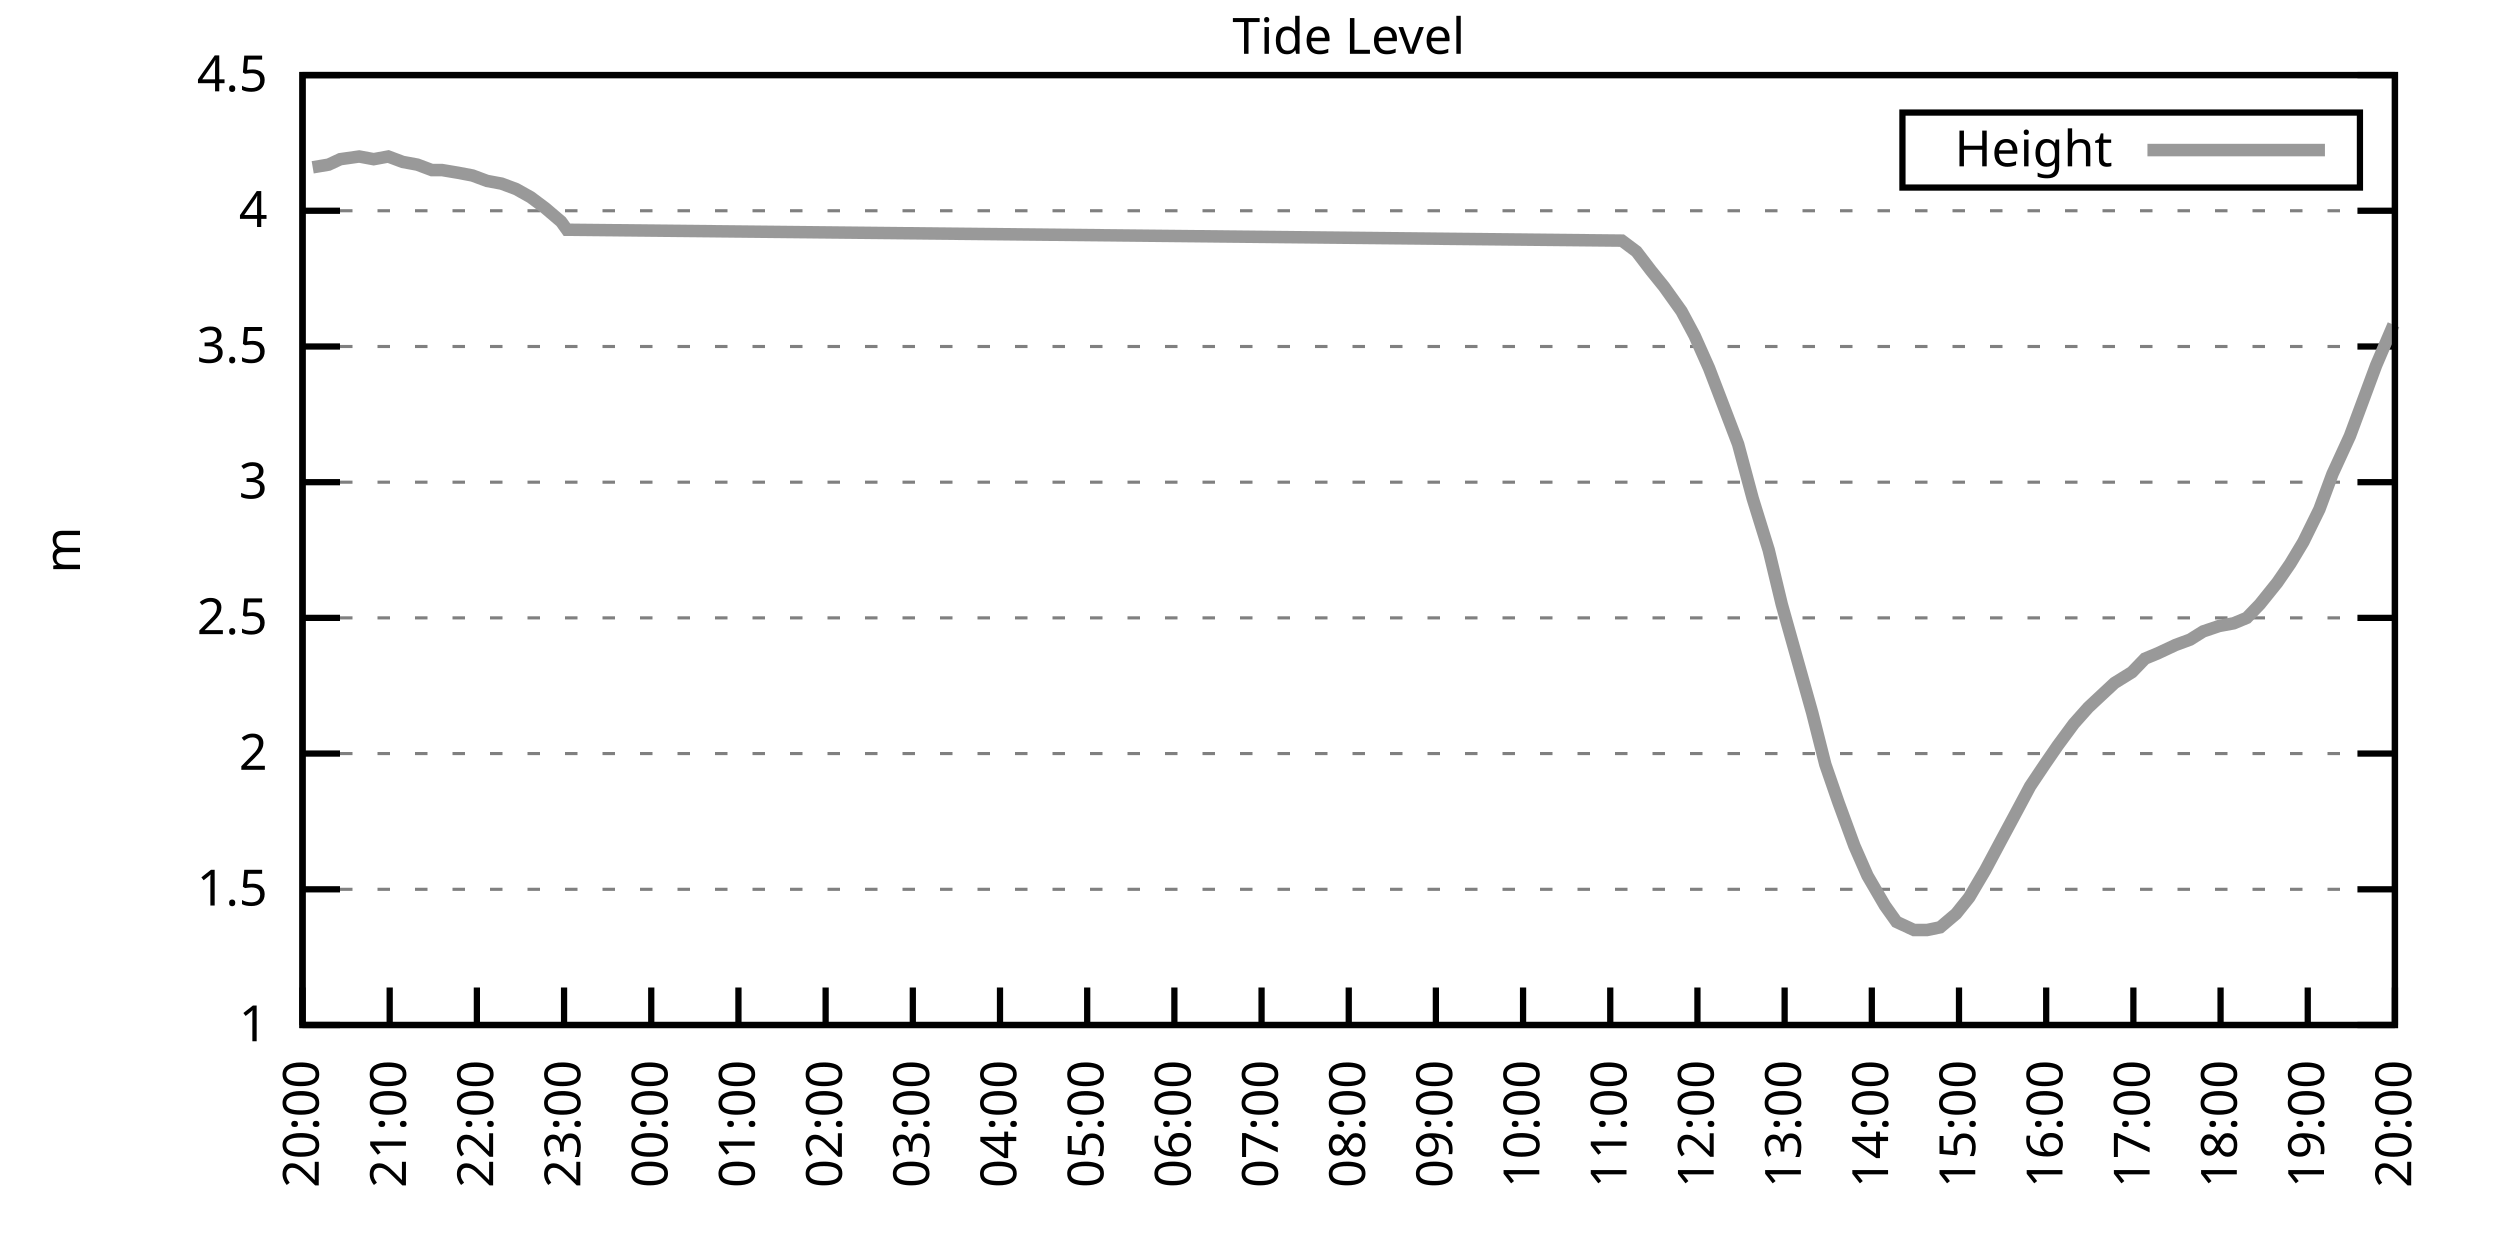
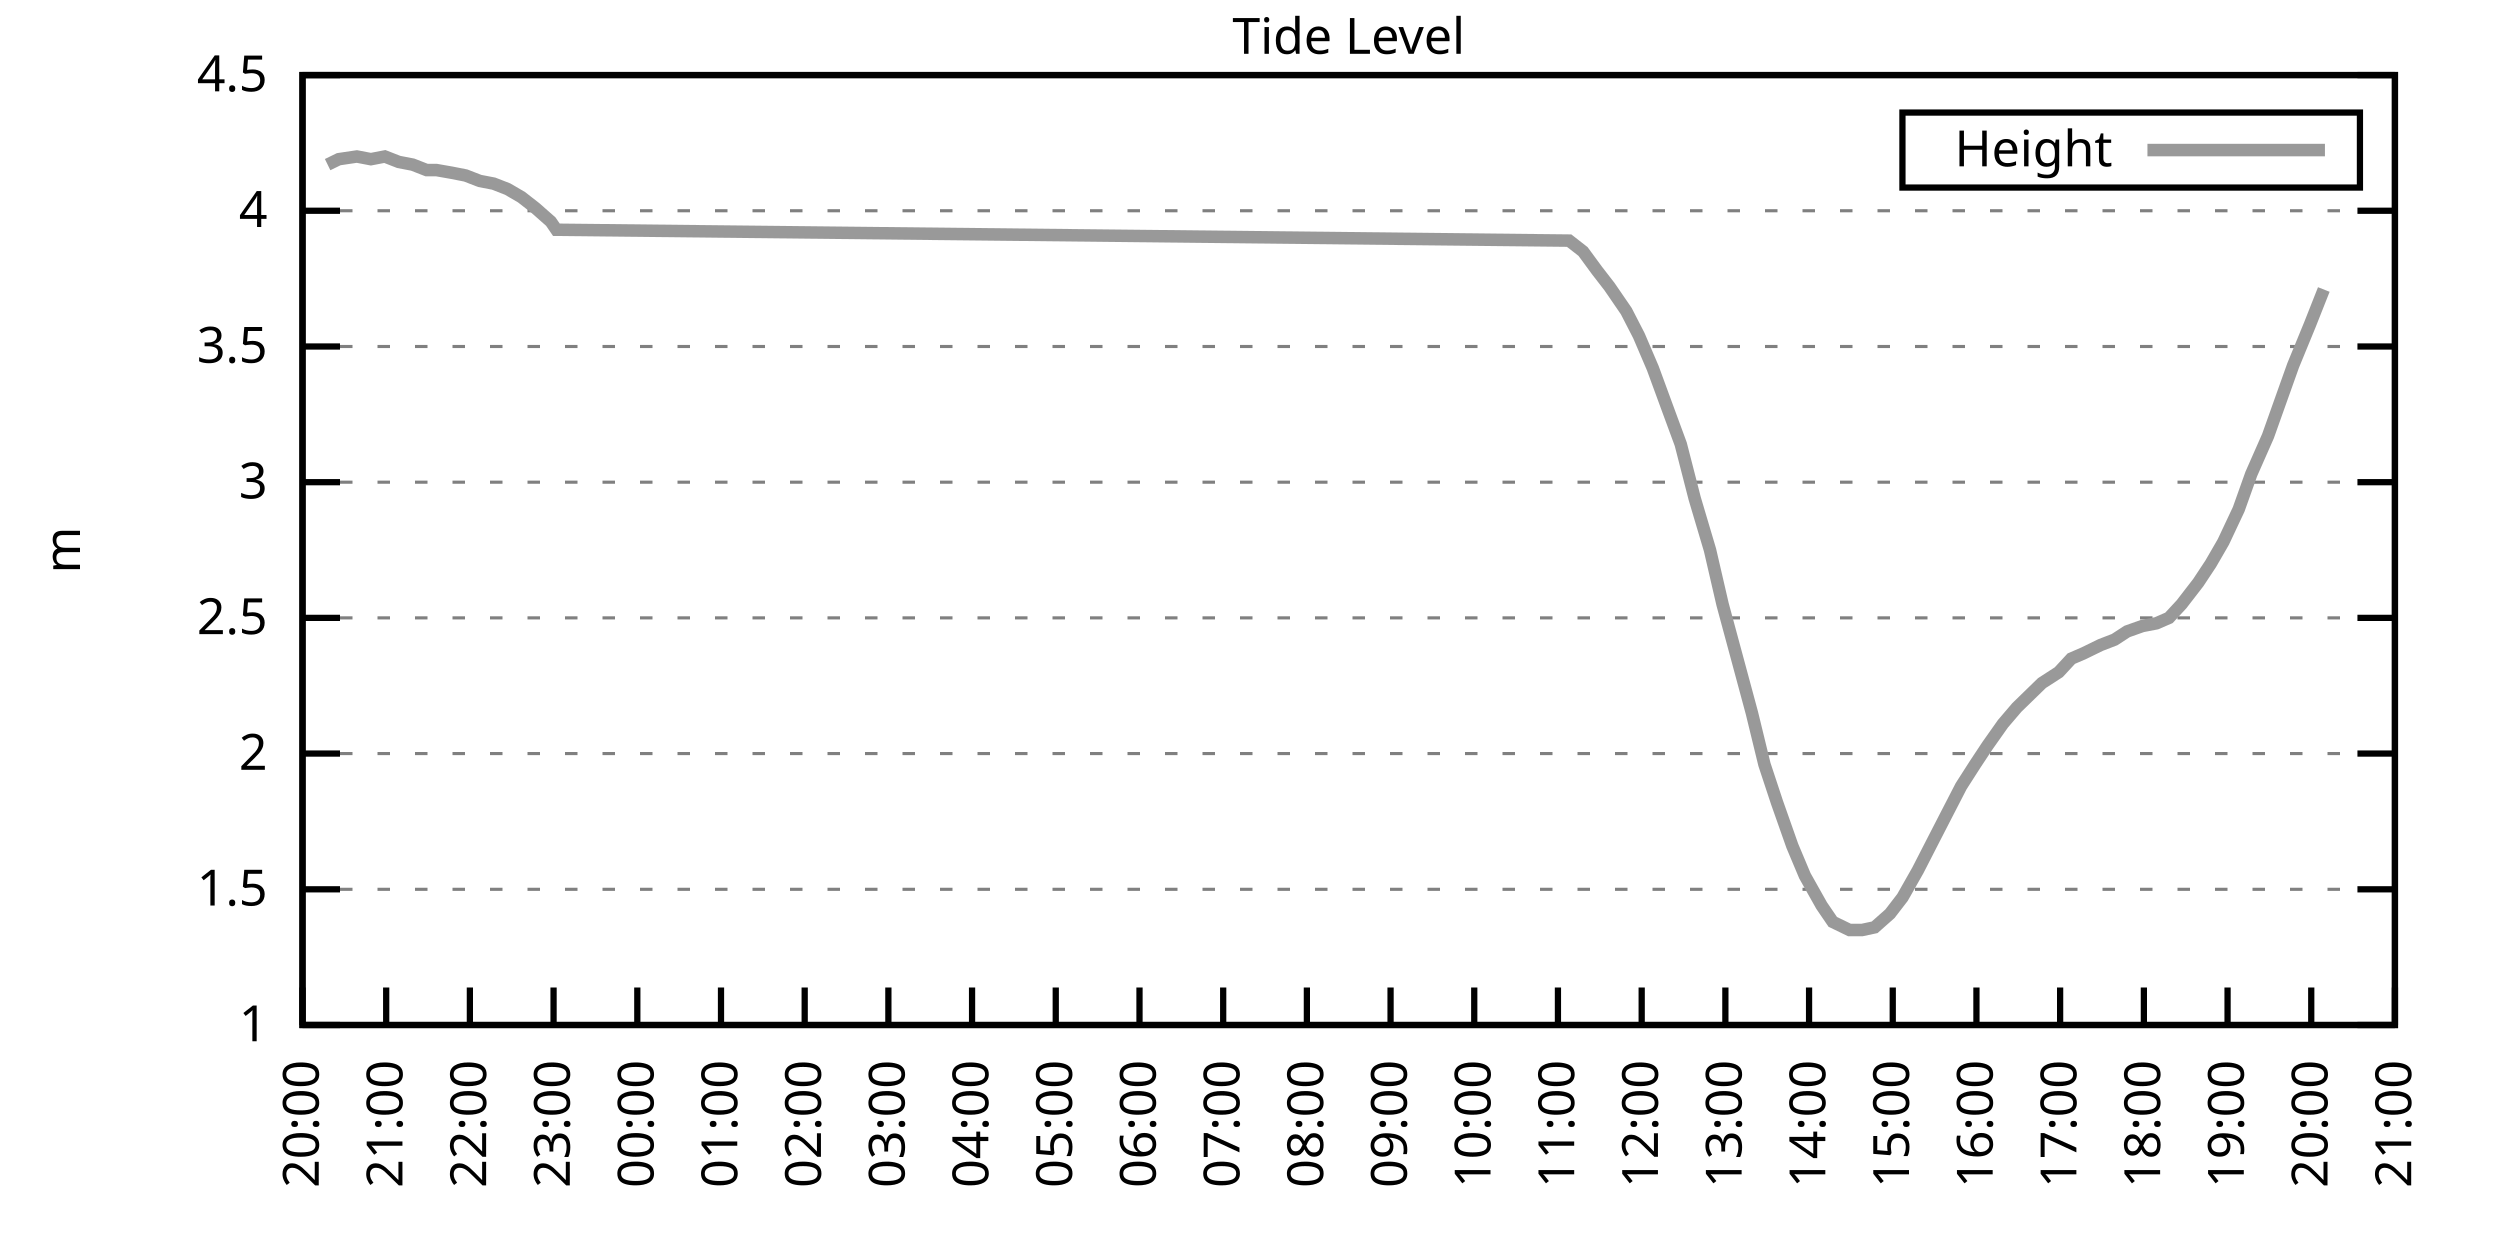
<svg xmlns="http://www.w3.org/2000/svg" xmlns:xlink="http://www.w3.org/1999/xlink" width="400" height="200" viewBox="0 0 400 200">
  <g id="gnuplot_canvas">
    <rect x="0" y="0" width="400" height="200" fill="none" />
    <defs>
      <circle id="gpDot" r="0.5" stroke-width="0.5" stroke="currentColor" />
      <path id="gpPt0" stroke-width="0.333" stroke="currentColor" d="M-1,0 h2 M0,-1 v2" />
      <path id="gpPt1" stroke-width="0.333" stroke="currentColor" d="M-1,-1 L1,1 M1,-1 L-1,1" />
      <path id="gpPt2" stroke-width="0.333" stroke="currentColor" d="M-1,0 L1,0 M0,-1 L0,1 M-1,-1 L1,1 M-1,1 L1,-1" />
      <rect id="gpPt3" stroke-width="0.333" stroke="currentColor" x="-1" y="-1" width="2" height="2" />
      <rect id="gpPt4" stroke-width="0.333" stroke="currentColor" fill="currentColor" x="-1" y="-1" width="2" height="2" />
      <circle id="gpPt5" stroke-width="0.333" stroke="currentColor" cx="0" cy="0" r="1" />
      <use xlink:href="#gpPt5" id="gpPt6" fill="currentColor" stroke="none" />
      <path id="gpPt7" stroke-width="0.333" stroke="currentColor" d="M0,-1.33 L-1.33,0.67 L1.33,0.67 z" />
      <use xlink:href="#gpPt7" id="gpPt8" fill="currentColor" stroke="none" />
      <use xlink:href="#gpPt7" id="gpPt9" stroke="currentColor" transform="rotate(180)" />
      <use xlink:href="#gpPt9" id="gpPt10" fill="currentColor" stroke="none" />
      <use xlink:href="#gpPt3" id="gpPt11" stroke="currentColor" transform="rotate(45)" />
      <use xlink:href="#gpPt11" id="gpPt12" fill="currentColor" stroke="none" />
      <path id="gpPt13" stroke-width="0.333" stroke="currentColor" d="M0,1.330 L1.265,0.411 L0.782,-1.067 L-0.782,-1.076 L-1.265,0.411 z" />
      <use xlink:href="#gpPt13" id="gpPt14" fill="currentColor" stroke="none" />
      <filter id="textbox" filterUnits="objectBoundingBox" x="0" y="0" height="1" width="1">
        <feFlood flood-color="white" flood-opacity="1" result="bgnd" />
        <feComposite in="SourceGraphic" in2="bgnd" operator="atop" />
      </filter>
      <filter id="greybox" filterUnits="objectBoundingBox" x="0" y="0" height="1" width="1">
        <feFlood flood-color="lightgrey" flood-opacity="1" result="grey" />
        <feComposite in="SourceGraphic" in2="grey" operator="atop" />
      </filter>
    </defs>
    <g fill="none" color="white" stroke="currentColor" stroke-width="1.00" stroke-linecap="butt" stroke-linejoin="miter">
</g>
    <g fill="none" color="black" stroke="currentColor" stroke-width="1.00" stroke-linecap="butt" stroke-linejoin="miter">
      <g stroke="none" shape-rendering="crispEdges">
        <polygon fill="rgb(255, 255, 255)" points="48.40,164.00 383.18,164.00 383.18,12.02 48.40,12.02 " />
      </g>
    </g>
    <g fill="none" color="black" stroke="currentColor" stroke-width="1.00" stroke-linecap="butt" stroke-linejoin="miter">
</g>
    <g fill="none" color="black" stroke="black" stroke-width="0.50" stroke-linecap="butt" stroke-linejoin="miter">
</g>
    <g fill="none" color="gray" stroke="currentColor" stroke-width="0.50" stroke-linecap="butt" stroke-linejoin="miter">
      <path stroke="gray" stroke-dasharray="2,4" class="gridline" d="M48.40,164.00 L383.19,164.00  " />
    </g>
    <g fill="none" color="gray" stroke="gray" stroke-width="1.00" stroke-linecap="butt" stroke-linejoin="miter">
</g>
    <g fill="none" color="black" stroke="currentColor" stroke-width="1.00" stroke-linecap="butt" stroke-linejoin="miter">
      <path stroke="black" d="M48.40,164.00 L54.40,164.00 M383.19,164.00 L377.19,164.00  " />
      <g transform="translate(42.80,166.60)" stroke="none" fill="black" font-family="Sans" font-size="8.00" text-anchor="end">
        <text>
          <tspan font-family="Sans"> 1</tspan>
        </text>
      </g>
    </g>
    <g fill="none" color="black" stroke="currentColor" stroke-width="1.00" stroke-linecap="butt" stroke-linejoin="miter">
</g>
    <g fill="none" color="black" stroke="black" stroke-width="0.50" stroke-linecap="butt" stroke-linejoin="miter">
</g>
    <g fill="none" color="gray" stroke="currentColor" stroke-width="0.50" stroke-linecap="butt" stroke-linejoin="miter">
      <path stroke="gray" stroke-dasharray="2,4" class="gridline" d="M48.40,142.29 L383.19,142.29  " />
    </g>
    <g fill="none" color="gray" stroke="gray" stroke-width="1.00" stroke-linecap="butt" stroke-linejoin="miter">
</g>
    <g fill="none" color="black" stroke="currentColor" stroke-width="1.00" stroke-linecap="butt" stroke-linejoin="miter">
      <path stroke="black" d="M48.40,142.29 L54.40,142.29 M383.19,142.29 L377.19,142.29  " />
      <g transform="translate(42.80,144.89)" stroke="none" fill="black" font-family="Sans" font-size="8.00" text-anchor="end">
        <text>
          <tspan font-family="Sans"> 1.5</tspan>
        </text>
      </g>
    </g>
    <g fill="none" color="black" stroke="currentColor" stroke-width="1.00" stroke-linecap="butt" stroke-linejoin="miter">
</g>
    <g fill="none" color="black" stroke="black" stroke-width="0.50" stroke-linecap="butt" stroke-linejoin="miter">
</g>
    <g fill="none" color="gray" stroke="currentColor" stroke-width="0.50" stroke-linecap="butt" stroke-linejoin="miter">
      <path stroke="gray" stroke-dasharray="2,4" class="gridline" d="M48.40,120.57 L383.19,120.57  " />
    </g>
    <g fill="none" color="gray" stroke="gray" stroke-width="1.00" stroke-linecap="butt" stroke-linejoin="miter">
</g>
    <g fill="none" color="black" stroke="currentColor" stroke-width="1.00" stroke-linecap="butt" stroke-linejoin="miter">
      <path stroke="black" d="M48.40,120.57 L54.40,120.57 M383.19,120.57 L377.19,120.57  " />
      <g transform="translate(42.80,123.17)" stroke="none" fill="black" font-family="Sans" font-size="8.00" text-anchor="end">
        <text>
          <tspan font-family="Sans"> 2</tspan>
        </text>
      </g>
    </g>
    <g fill="none" color="black" stroke="currentColor" stroke-width="1.00" stroke-linecap="butt" stroke-linejoin="miter">
</g>
    <g fill="none" color="black" stroke="black" stroke-width="0.50" stroke-linecap="butt" stroke-linejoin="miter">
</g>
    <g fill="none" color="gray" stroke="currentColor" stroke-width="0.50" stroke-linecap="butt" stroke-linejoin="miter">
      <path stroke="gray" stroke-dasharray="2,4" class="gridline" d="M48.40,98.86 L383.19,98.86  " />
    </g>
    <g fill="none" color="gray" stroke="gray" stroke-width="1.00" stroke-linecap="butt" stroke-linejoin="miter">
</g>
    <g fill="none" color="black" stroke="currentColor" stroke-width="1.00" stroke-linecap="butt" stroke-linejoin="miter">
      <path stroke="black" d="M48.40,98.86 L54.40,98.86 M383.19,98.86 L377.19,98.86  " />
      <g transform="translate(42.80,101.46)" stroke="none" fill="black" font-family="Sans" font-size="8.00" text-anchor="end">
        <text>
          <tspan font-family="Sans"> 2.5</tspan>
        </text>
      </g>
    </g>
    <g fill="none" color="black" stroke="currentColor" stroke-width="1.00" stroke-linecap="butt" stroke-linejoin="miter">
</g>
    <g fill="none" color="black" stroke="black" stroke-width="0.50" stroke-linecap="butt" stroke-linejoin="miter">
</g>
    <g fill="none" color="gray" stroke="currentColor" stroke-width="0.50" stroke-linecap="butt" stroke-linejoin="miter">
      <path stroke="gray" stroke-dasharray="2,4" class="gridline" d="M48.40,77.15 L383.19,77.15  " />
    </g>
    <g fill="none" color="gray" stroke="gray" stroke-width="1.00" stroke-linecap="butt" stroke-linejoin="miter">
</g>
    <g fill="none" color="black" stroke="currentColor" stroke-width="1.00" stroke-linecap="butt" stroke-linejoin="miter">
      <path stroke="black" d="M48.40,77.15 L54.40,77.15 M383.19,77.15 L377.19,77.15  " />
      <g transform="translate(42.80,79.75)" stroke="none" fill="black" font-family="Sans" font-size="8.00" text-anchor="end">
        <text>
          <tspan font-family="Sans"> 3</tspan>
        </text>
      </g>
    </g>
    <g fill="none" color="black" stroke="currentColor" stroke-width="1.00" stroke-linecap="butt" stroke-linejoin="miter">
</g>
    <g fill="none" color="black" stroke="black" stroke-width="0.50" stroke-linecap="butt" stroke-linejoin="miter">
</g>
    <g fill="none" color="gray" stroke="currentColor" stroke-width="0.50" stroke-linecap="butt" stroke-linejoin="miter">
      <path stroke="gray" stroke-dasharray="2,4" class="gridline" d="M48.40,55.44 L383.19,55.44  " />
    </g>
    <g fill="none" color="gray" stroke="gray" stroke-width="1.00" stroke-linecap="butt" stroke-linejoin="miter">
</g>
    <g fill="none" color="black" stroke="currentColor" stroke-width="1.00" stroke-linecap="butt" stroke-linejoin="miter">
      <path stroke="black" d="M48.40,55.44 L54.40,55.44 M383.19,55.44 L377.19,55.44  " />
      <g transform="translate(42.80,58.04)" stroke="none" fill="black" font-family="Sans" font-size="8.00" text-anchor="end">
        <text>
          <tspan font-family="Sans"> 3.5</tspan>
        </text>
      </g>
    </g>
    <g fill="none" color="black" stroke="currentColor" stroke-width="1.00" stroke-linecap="butt" stroke-linejoin="miter">
</g>
    <g fill="none" color="black" stroke="black" stroke-width="0.50" stroke-linecap="butt" stroke-linejoin="miter">
</g>
    <g fill="none" color="gray" stroke="currentColor" stroke-width="0.50" stroke-linecap="butt" stroke-linejoin="miter">
      <path stroke="gray" stroke-dasharray="2,4" class="gridline" d="M48.40,33.72 L383.19,33.72  " />
    </g>
    <g fill="none" color="gray" stroke="gray" stroke-width="1.00" stroke-linecap="butt" stroke-linejoin="miter">
</g>
    <g fill="none" color="black" stroke="currentColor" stroke-width="1.00" stroke-linecap="butt" stroke-linejoin="miter">
      <path stroke="black" d="M48.40,33.72 L54.40,33.72 M383.19,33.72 L377.19,33.72  " />
      <g transform="translate(42.80,36.32)" stroke="none" fill="black" font-family="Sans" font-size="8.00" text-anchor="end">
        <text>
          <tspan font-family="Sans"> 4</tspan>
        </text>
      </g>
    </g>
    <g fill="none" color="black" stroke="currentColor" stroke-width="1.00" stroke-linecap="butt" stroke-linejoin="miter">
</g>
    <g fill="none" color="black" stroke="black" stroke-width="0.50" stroke-linecap="butt" stroke-linejoin="miter">
</g>
    <g fill="none" color="gray" stroke="currentColor" stroke-width="0.50" stroke-linecap="butt" stroke-linejoin="miter">
      <path stroke="gray" stroke-dasharray="2,4" class="gridline" d="M48.40,12.01 L383.19,12.01  " />
    </g>
    <g fill="none" color="gray" stroke="gray" stroke-width="1.00" stroke-linecap="butt" stroke-linejoin="miter">
</g>
    <g fill="none" color="black" stroke="currentColor" stroke-width="1.00" stroke-linecap="butt" stroke-linejoin="miter">
      <path stroke="black" d="M48.40,12.01 L54.40,12.01 M383.19,12.01 L377.19,12.01  " />
      <g transform="translate(42.80,14.61)" stroke="none" fill="black" font-family="Sans" font-size="8.00" text-anchor="end">
        <text>
          <tspan font-family="Sans"> 4.5</tspan>
        </text>
      </g>
    </g>
    <g fill="none" color="black" stroke="currentColor" stroke-width="1.00" stroke-linecap="butt" stroke-linejoin="miter">
      <path stroke="black" d="M48.40,164.00 L48.40,158.00  " />
      <g transform="translate(51.00,169.60) rotate(270.00)" stroke="none" fill="black" font-family="Sans" font-size="8.00" text-anchor="end">
        <text>
          <tspan font-family="Sans">20:00</tspan>
        </text>
      </g>
    </g>
    <g fill="none" color="black" stroke="currentColor" stroke-width="1.00" stroke-linecap="butt" stroke-linejoin="miter">
-       <path stroke="black" d="M62.35,164.00 L62.35,158.00  " />
-       <g transform="translate(64.95,169.60) rotate(270.00)" stroke="none" fill="black" font-family="Sans" font-size="8.00" text-anchor="end">
+       <path stroke="black" d="M61.79,164.00 L61.79,158.00  " />
+       <g transform="translate(64.39,169.60) rotate(270.00)" stroke="none" fill="black" font-family="Sans" font-size="8.00" text-anchor="end">
        <text>
          <tspan font-family="Sans">21:00</tspan>
        </text>
      </g>
    </g>
    <g fill="none" color="black" stroke="currentColor" stroke-width="1.00" stroke-linecap="butt" stroke-linejoin="miter">
-       <path stroke="black" d="M76.30,164.00 L76.30,158.00  " />
-       <g transform="translate(78.90,169.60) rotate(270.00)" stroke="none" fill="black" font-family="Sans" font-size="8.00" text-anchor="end">
+       <path stroke="black" d="M75.18,164.00 L75.18,158.00  " />
+       <g transform="translate(77.78,169.60) rotate(270.00)" stroke="none" fill="black" font-family="Sans" font-size="8.00" text-anchor="end">
        <text>
          <tspan font-family="Sans">22:00</tspan>
        </text>
      </g>
    </g>
    <g fill="none" color="black" stroke="currentColor" stroke-width="1.00" stroke-linecap="butt" stroke-linejoin="miter">
-       <path stroke="black" d="M90.25,164.00 L90.25,158.00  " />
-       <g transform="translate(92.85,169.60) rotate(270.00)" stroke="none" fill="black" font-family="Sans" font-size="8.00" text-anchor="end">
+       <path stroke="black" d="M88.57,164.00 L88.57,158.00  " />
+       <g transform="translate(91.17,169.60) rotate(270.00)" stroke="none" fill="black" font-family="Sans" font-size="8.00" text-anchor="end">
        <text>
          <tspan font-family="Sans">23:00</tspan>
        </text>
      </g>
    </g>
    <g fill="none" color="black" stroke="currentColor" stroke-width="1.00" stroke-linecap="butt" stroke-linejoin="miter">
-       <path stroke="black" d="M104.20,164.00 L104.20,158.00  " />
-       <g transform="translate(106.80,169.60) rotate(270.00)" stroke="none" fill="black" font-family="Sans" font-size="8.00" text-anchor="end">
+       <path stroke="black" d="M101.97,164.00 L101.97,158.00  " />
+       <g transform="translate(104.57,169.60) rotate(270.00)" stroke="none" fill="black" font-family="Sans" font-size="8.00" text-anchor="end">
        <text>
          <tspan font-family="Sans">00:00</tspan>
        </text>
      </g>
    </g>
    <g fill="none" color="black" stroke="currentColor" stroke-width="1.00" stroke-linecap="butt" stroke-linejoin="miter">
-       <path stroke="black" d="M118.15,164.00 L118.15,158.00  " />
-       <g transform="translate(120.75,169.60) rotate(270.00)" stroke="none" fill="black" font-family="Sans" font-size="8.00" text-anchor="end">
+       <path stroke="black" d="M115.36,164.00 L115.36,158.00  " />
+       <g transform="translate(117.96,169.60) rotate(270.00)" stroke="none" fill="black" font-family="Sans" font-size="8.00" text-anchor="end">
        <text>
          <tspan font-family="Sans">01:00</tspan>
        </text>
      </g>
    </g>
    <g fill="none" color="black" stroke="currentColor" stroke-width="1.00" stroke-linecap="butt" stroke-linejoin="miter">
-       <path stroke="black" d="M132.10,164.00 L132.10,158.00  " />
-       <g transform="translate(134.70,169.60) rotate(270.00)" stroke="none" fill="black" font-family="Sans" font-size="8.00" text-anchor="end">
+       <path stroke="black" d="M128.75,164.00 L128.75,158.00  " />
+       <g transform="translate(131.35,169.60) rotate(270.00)" stroke="none" fill="black" font-family="Sans" font-size="8.00" text-anchor="end">
        <text>
          <tspan font-family="Sans">02:00</tspan>
        </text>
      </g>
    </g>
    <g fill="none" color="black" stroke="currentColor" stroke-width="1.00" stroke-linecap="butt" stroke-linejoin="miter">
-       <path stroke="black" d="M146.05,164.00 L146.05,158.00  " />
-       <g transform="translate(148.65,169.60) rotate(270.00)" stroke="none" fill="black" font-family="Sans" font-size="8.00" text-anchor="end">
+       <path stroke="black" d="M142.14,164.00 L142.14,158.00  " />
+       <g transform="translate(144.74,169.60) rotate(270.00)" stroke="none" fill="black" font-family="Sans" font-size="8.00" text-anchor="end">
        <text>
          <tspan font-family="Sans">03:00</tspan>
        </text>
      </g>
    </g>
    <g fill="none" color="black" stroke="currentColor" stroke-width="1.00" stroke-linecap="butt" stroke-linejoin="miter">
-       <path stroke="black" d="M160.00,164.00 L160.00,158.00  " />
-       <g transform="translate(162.60,169.60) rotate(270.00)" stroke="none" fill="black" font-family="Sans" font-size="8.00" text-anchor="end">
+       <path stroke="black" d="M155.53,164.00 L155.53,158.00  " />
+       <g transform="translate(158.13,169.60) rotate(270.00)" stroke="none" fill="black" font-family="Sans" font-size="8.00" text-anchor="end">
        <text>
          <tspan font-family="Sans">04:00</tspan>
        </text>
      </g>
    </g>
    <g fill="none" color="black" stroke="currentColor" stroke-width="1.00" stroke-linecap="butt" stroke-linejoin="miter">
-       <path stroke="black" d="M173.95,164.00 L173.95,158.00  " />
-       <g transform="translate(176.55,169.60) rotate(270.00)" stroke="none" fill="black" font-family="Sans" font-size="8.00" text-anchor="end">
+       <path stroke="black" d="M168.92,164.00 L168.92,158.00  " />
+       <g transform="translate(171.52,169.60) rotate(270.00)" stroke="none" fill="black" font-family="Sans" font-size="8.00" text-anchor="end">
        <text>
          <tspan font-family="Sans">05:00</tspan>
        </text>
      </g>
    </g>
    <g fill="none" color="black" stroke="currentColor" stroke-width="1.00" stroke-linecap="butt" stroke-linejoin="miter">
-       <path stroke="black" d="M187.90,164.00 L187.90,158.00  " />
-       <g transform="translate(190.50,169.60) rotate(270.00)" stroke="none" fill="black" font-family="Sans" font-size="8.00" text-anchor="end">
+       <path stroke="black" d="M182.32,164.00 L182.32,158.00  " />
+       <g transform="translate(184.92,169.60) rotate(270.00)" stroke="none" fill="black" font-family="Sans" font-size="8.00" text-anchor="end">
        <text>
          <tspan font-family="Sans">06:00</tspan>
        </text>
      </g>
    </g>
    <g fill="none" color="black" stroke="currentColor" stroke-width="1.00" stroke-linecap="butt" stroke-linejoin="miter">
-       <path stroke="black" d="M201.85,164.00 L201.85,158.00  " />
-       <g transform="translate(204.45,169.60) rotate(270.00)" stroke="none" fill="black" font-family="Sans" font-size="8.00" text-anchor="end">
+       <path stroke="black" d="M195.71,164.00 L195.71,158.00  " />
+       <g transform="translate(198.31,169.60) rotate(270.00)" stroke="none" fill="black" font-family="Sans" font-size="8.00" text-anchor="end">
        <text>
          <tspan font-family="Sans">07:00</tspan>
        </text>
      </g>
    </g>
    <g fill="none" color="black" stroke="currentColor" stroke-width="1.00" stroke-linecap="butt" stroke-linejoin="miter">
-       <path stroke="black" d="M215.80,164.00 L215.80,158.00  " />
-       <g transform="translate(218.40,169.60) rotate(270.00)" stroke="none" fill="black" font-family="Sans" font-size="8.00" text-anchor="end">
+       <path stroke="black" d="M209.10,164.00 L209.10,158.00  " />
+       <g transform="translate(211.70,169.60) rotate(270.00)" stroke="none" fill="black" font-family="Sans" font-size="8.00" text-anchor="end">
        <text>
          <tspan font-family="Sans">08:00</tspan>
        </text>
      </g>
    </g>
    <g fill="none" color="black" stroke="currentColor" stroke-width="1.00" stroke-linecap="butt" stroke-linejoin="miter">
-       <path stroke="black" d="M229.74,164.00 L229.74,158.00  " />
-       <g transform="translate(232.34,169.60) rotate(270.00)" stroke="none" fill="black" font-family="Sans" font-size="8.00" text-anchor="end">
+       <path stroke="black" d="M222.49,164.00 L222.49,158.00  " />
+       <g transform="translate(225.09,169.60) rotate(270.00)" stroke="none" fill="black" font-family="Sans" font-size="8.00" text-anchor="end">
        <text>
          <tspan font-family="Sans">09:00</tspan>
        </text>
      </g>
    </g>
    <g fill="none" color="black" stroke="currentColor" stroke-width="1.00" stroke-linecap="butt" stroke-linejoin="miter">
-       <path stroke="black" d="M243.69,164.00 L243.69,158.00  " />
-       <g transform="translate(246.29,169.60) rotate(270.00)" stroke="none" fill="black" font-family="Sans" font-size="8.00" text-anchor="end">
+       <path stroke="black" d="M235.88,164.00 L235.88,158.00  " />
+       <g transform="translate(238.48,169.60) rotate(270.00)" stroke="none" fill="black" font-family="Sans" font-size="8.00" text-anchor="end">
        <text>
          <tspan font-family="Sans">10:00</tspan>
        </text>
      </g>
    </g>
    <g fill="none" color="black" stroke="currentColor" stroke-width="1.00" stroke-linecap="butt" stroke-linejoin="miter">
-       <path stroke="black" d="M257.64,164.00 L257.64,158.00  " />
-       <g transform="translate(260.24,169.60) rotate(270.00)" stroke="none" fill="black" font-family="Sans" font-size="8.00" text-anchor="end">
+       <path stroke="black" d="M249.27,164.00 L249.27,158.00  " />
+       <g transform="translate(251.87,169.60) rotate(270.00)" stroke="none" fill="black" font-family="Sans" font-size="8.00" text-anchor="end">
        <text>
          <tspan font-family="Sans">11:00</tspan>
        </text>
      </g>
    </g>
    <g fill="none" color="black" stroke="currentColor" stroke-width="1.00" stroke-linecap="butt" stroke-linejoin="miter">
-       <path stroke="black" d="M271.59,164.00 L271.59,158.00  " />
-       <g transform="translate(274.19,169.60) rotate(270.00)" stroke="none" fill="black" font-family="Sans" font-size="8.00" text-anchor="end">
+       <path stroke="black" d="M262.67,164.00 L262.67,158.00  " />
+       <g transform="translate(265.27,169.60) rotate(270.00)" stroke="none" fill="black" font-family="Sans" font-size="8.00" text-anchor="end">
        <text>
          <tspan font-family="Sans">12:00</tspan>
        </text>
      </g>
    </g>
    <g fill="none" color="black" stroke="currentColor" stroke-width="1.00" stroke-linecap="butt" stroke-linejoin="miter">
-       <path stroke="black" d="M285.54,164.00 L285.54,158.00  " />
-       <g transform="translate(288.14,169.60) rotate(270.00)" stroke="none" fill="black" font-family="Sans" font-size="8.00" text-anchor="end">
+       <path stroke="black" d="M276.06,164.00 L276.06,158.00  " />
+       <g transform="translate(278.66,169.60) rotate(270.00)" stroke="none" fill="black" font-family="Sans" font-size="8.00" text-anchor="end">
        <text>
          <tspan font-family="Sans">13:00</tspan>
        </text>
      </g>
    </g>
    <g fill="none" color="black" stroke="currentColor" stroke-width="1.00" stroke-linecap="butt" stroke-linejoin="miter">
-       <path stroke="black" d="M299.49,164.00 L299.49,158.00  " />
-       <g transform="translate(302.09,169.60) rotate(270.00)" stroke="none" fill="black" font-family="Sans" font-size="8.00" text-anchor="end">
+       <path stroke="black" d="M289.45,164.00 L289.45,158.00  " />
+       <g transform="translate(292.05,169.60) rotate(270.00)" stroke="none" fill="black" font-family="Sans" font-size="8.00" text-anchor="end">
        <text>
          <tspan font-family="Sans">14:00</tspan>
        </text>
      </g>
    </g>
    <g fill="none" color="black" stroke="currentColor" stroke-width="1.00" stroke-linecap="butt" stroke-linejoin="miter">
-       <path stroke="black" d="M313.44,164.00 L313.44,158.00  " />
-       <g transform="translate(316.04,169.60) rotate(270.00)" stroke="none" fill="black" font-family="Sans" font-size="8.00" text-anchor="end">
+       <path stroke="black" d="M302.84,164.00 L302.84,158.00  " />
+       <g transform="translate(305.44,169.60) rotate(270.00)" stroke="none" fill="black" font-family="Sans" font-size="8.00" text-anchor="end">
        <text>
          <tspan font-family="Sans">15:00</tspan>
        </text>
      </g>
    </g>
    <g fill="none" color="black" stroke="currentColor" stroke-width="1.00" stroke-linecap="butt" stroke-linejoin="miter">
-       <path stroke="black" d="M327.39,164.00 L327.39,158.00  " />
-       <g transform="translate(329.99,169.60) rotate(270.00)" stroke="none" fill="black" font-family="Sans" font-size="8.00" text-anchor="end">
+       <path stroke="black" d="M316.23,164.00 L316.23,158.00  " />
+       <g transform="translate(318.83,169.60) rotate(270.00)" stroke="none" fill="black" font-family="Sans" font-size="8.00" text-anchor="end">
        <text>
          <tspan font-family="Sans">16:00</tspan>
        </text>
      </g>
    </g>
    <g fill="none" color="black" stroke="currentColor" stroke-width="1.00" stroke-linecap="butt" stroke-linejoin="miter">
-       <path stroke="black" d="M341.34,164.00 L341.34,158.00  " />
-       <g transform="translate(343.94,169.60) rotate(270.00)" stroke="none" fill="black" font-family="Sans" font-size="8.00" text-anchor="end">
+       <path stroke="black" d="M329.62,164.00 L329.62,158.00  " />
+       <g transform="translate(332.22,169.60) rotate(270.00)" stroke="none" fill="black" font-family="Sans" font-size="8.00" text-anchor="end">
        <text>
          <tspan font-family="Sans">17:00</tspan>
        </text>
      </g>
    </g>
    <g fill="none" color="black" stroke="currentColor" stroke-width="1.00" stroke-linecap="butt" stroke-linejoin="miter">
-       <path stroke="black" d="M355.29,164.00 L355.29,158.00  " />
-       <g transform="translate(357.89,169.60) rotate(270.00)" stroke="none" fill="black" font-family="Sans" font-size="8.00" text-anchor="end">
+       <path stroke="black" d="M343.02,164.00 L343.02,158.00  " />
+       <g transform="translate(345.62,169.60) rotate(270.00)" stroke="none" fill="black" font-family="Sans" font-size="8.00" text-anchor="end">
        <text>
          <tspan font-family="Sans">18:00</tspan>
        </text>
      </g>
    </g>
    <g fill="none" color="black" stroke="currentColor" stroke-width="1.00" stroke-linecap="butt" stroke-linejoin="miter">
-       <path stroke="black" d="M369.24,164.00 L369.24,158.00  " />
-       <g transform="translate(371.84,169.60) rotate(270.00)" stroke="none" fill="black" font-family="Sans" font-size="8.00" text-anchor="end">
+       <path stroke="black" d="M356.41,164.00 L356.41,158.00  " />
+       <g transform="translate(359.01,169.60) rotate(270.00)" stroke="none" fill="black" font-family="Sans" font-size="8.00" text-anchor="end">
        <text>
          <tspan font-family="Sans">19:00</tspan>
+         </text>
+       </g>
+     </g>
+     <g fill="none" color="black" stroke="currentColor" stroke-width="1.00" stroke-linecap="butt" stroke-linejoin="miter">
+       <path stroke="black" d="M369.80,164.00 L369.80,158.00  " />
+       <g transform="translate(372.40,169.60) rotate(270.00)" stroke="none" fill="black" font-family="Sans" font-size="8.00" text-anchor="end">
+         <text>
+           <tspan font-family="Sans">20:00</tspan>
        </text>
      </g>
    </g>
    <g fill="none" color="black" stroke="currentColor" stroke-width="1.00" stroke-linecap="butt" stroke-linejoin="miter">
      <path stroke="black" d="M383.19,164.00 L383.19,158.00  " />
      <g transform="translate(385.79,169.60) rotate(270.00)" stroke="none" fill="black" font-family="Sans" font-size="8.00" text-anchor="end">
        <text>
-           <tspan font-family="Sans">20:00</tspan>
+           <tspan font-family="Sans">21:00</tspan>
        </text>
      </g>
    </g>
    <g fill="none" color="black" stroke="currentColor" stroke-width="1.00" stroke-linecap="butt" stroke-linejoin="miter">
</g>
    <g fill="none" color="black" stroke="currentColor" stroke-width="1.00" stroke-linecap="butt" stroke-linejoin="miter">
      <path stroke="black" d="M48.40,12.01 L48.40,164.00 L383.19,164.00 L383.19,12.01 L48.40,12.01 Z  " />
    </g>
    <g fill="none" color="black" stroke="currentColor" stroke-width="1.00" stroke-linecap="butt" stroke-linejoin="miter">
</g>
    <g fill="none" color="black" stroke="currentColor" stroke-width="1.00" stroke-linecap="butt" stroke-linejoin="miter">
      <path stroke="black" d="M304.39,30.01 L304.39,18.01 L377.59,18.01 L377.59,30.01 L304.39,30.01 Z  " />
    </g>
    <g id="Tide_level_plot_1">
      <g fill="none" color="white" stroke="black" stroke-width="2.00" stroke-linecap="butt" stroke-linejoin="miter">
</g>
      <g fill="none" color="black" stroke="currentColor" stroke-width="2.00" stroke-linecap="butt" stroke-linejoin="miter">
        <g transform="translate(337.99,26.61)" stroke="none" fill="black" font-family="Sans" font-size="8.00" text-anchor="end">
          <text>
            <tspan font-family="Sans">Height</tspan>
          </text>
        </g>
      </g>
      <g fill="none" color="black" stroke="currentColor" stroke-width="2.00" stroke-linecap="butt" stroke-linejoin="miter">
-         <path stroke="rgb(153, 153, 153)" d="M343.59,24.01 L371.99,24.01 M50.03,26.77 L52.58,26.34 L54.44,25.47 L57.47,25.04 L59.79,25.47 L62.12,25.04   L64.44,25.91 L66.77,26.34 L69.09,27.21 L70.72,27.21 L73.28,27.64 L75.60,28.08 L77.93,28.95 L80.25,29.38   L82.58,30.25 L84.90,31.55 L87.23,33.29 L89.78,35.46 L90.71,36.76 L259.50,38.50 L261.83,40.24 L264.15,43.28   L266.25,45.88 L269.04,49.79 L271.13,53.70 L273.45,58.91 L275.78,64.99 L278.10,71.07 L280.43,79.75 L282.99,88.00   L285.08,96.69 L287.40,104.94 L289.96,114.06 L292.05,122.31 L294.15,128.39 L296.70,135.34 L298.80,140.12 L301.58,144.89   L303.44,147.50 L306.23,148.80 L308.33,148.80 L310.42,148.37 L312.98,146.20 L315.07,143.59 L317.63,139.25 L320.18,134.47   L322.28,130.56 L324.83,125.79 L327.16,122.31 L329.25,119.27 L331.81,115.80 L334.13,113.19 L335.99,111.45 L338.32,109.28   L341.11,107.55 L343.20,105.38 L345.29,104.51 L348.08,103.20 L350.41,102.34 L352.50,101.03 L355.06,100.16 L357.38,99.73   L359.48,98.86 L361.57,96.69 L364.36,93.22 L366.45,90.18 L368.54,86.70 L371.10,81.49 L373.19,75.85 L375.98,69.77   L378.08,64.12 L380.17,58.48 L382.96,51.96  " />
+         <path stroke="rgb(153, 153, 153)" d="M343.59,24.01 L371.99,24.01 M52.42,26.34 L54.20,25.47 L57.10,25.04 L59.34,25.47 L61.57,25.04 L63.80,25.91   L66.03,26.34 L68.26,27.21 L69.83,27.21 L72.28,27.64 L74.51,28.08 L76.75,28.95 L78.98,29.38 L81.21,30.25   L83.44,31.55 L85.67,33.29 L88.13,35.46 L89.02,36.76 L251.06,38.50 L253.29,40.24 L255.52,43.28 L257.53,45.88   L260.21,49.79 L262.22,53.70 L264.45,58.91 L266.68,64.99 L268.92,71.07 L271.15,79.75 L273.60,88.00 L275.61,96.69   L277.84,104.94 L280.30,114.06 L282.31,122.31 L284.32,128.39 L286.77,135.34 L288.78,140.12 L291.46,144.89 L293.24,147.50   L295.92,148.80 L297.93,148.80 L299.94,148.37 L302.39,146.20 L304.40,143.59 L306.86,139.25 L309.31,134.47 L311.32,130.56   L313.78,125.79 L316.01,122.31 L318.02,119.27 L320.47,115.80 L322.70,113.19 L324.49,111.45 L326.72,109.28 L329.40,107.55   L331.41,105.38 L333.42,104.51 L336.10,103.20 L338.33,102.34 L340.34,101.03 L342.79,100.16 L345.02,99.73 L347.03,98.86   L349.04,96.69 L351.72,93.22 L353.73,90.18 L355.74,86.70 L358.19,81.49 L360.20,75.85 L362.88,69.77 L364.89,64.12   L366.90,58.48 L369.58,51.96 L371.81,46.32  " />
      </g>
    </g>
    <g fill="none" color="black" stroke="currentColor" stroke-width="2.00" stroke-linecap="butt" stroke-linejoin="miter">
</g>
    <g fill="none" color="black" stroke="black" stroke-width="1.00" stroke-linecap="butt" stroke-linejoin="miter">
</g>
    <g fill="none" color="black" stroke="currentColor" stroke-width="1.00" stroke-linecap="butt" stroke-linejoin="miter">
      <path stroke="black" d="M48.40,12.01 L48.40,164.00 L383.19,164.00 L383.19,12.01 L48.40,12.01 Z  " />
      <g transform="translate(12.80,88.01) rotate(270.00)" stroke="none" fill="black" font-family="Sans" font-size="8.00" text-anchor="middle">
        <text>
          <tspan font-family="Sans">m</tspan>
        </text>
      </g>
    </g>
    <g fill="none" color="black" stroke="currentColor" stroke-width="1.00" stroke-linecap="butt" stroke-linejoin="miter">
</g>
    <g fill="none" color="black" stroke="currentColor" stroke-width="1.00" stroke-linecap="butt" stroke-linejoin="miter">
      <g transform="translate(215.79,8.61)" stroke="none" fill="black" font-family="Sans" font-size="8.00" text-anchor="middle">
        <text>
          <tspan font-family="Sans">Tide Level</tspan>
        </text>
      </g>
    </g>
    <g fill="none" color="black" stroke="currentColor" stroke-width="1.00" stroke-linecap="butt" stroke-linejoin="miter">
</g>
  </g>
</svg>
